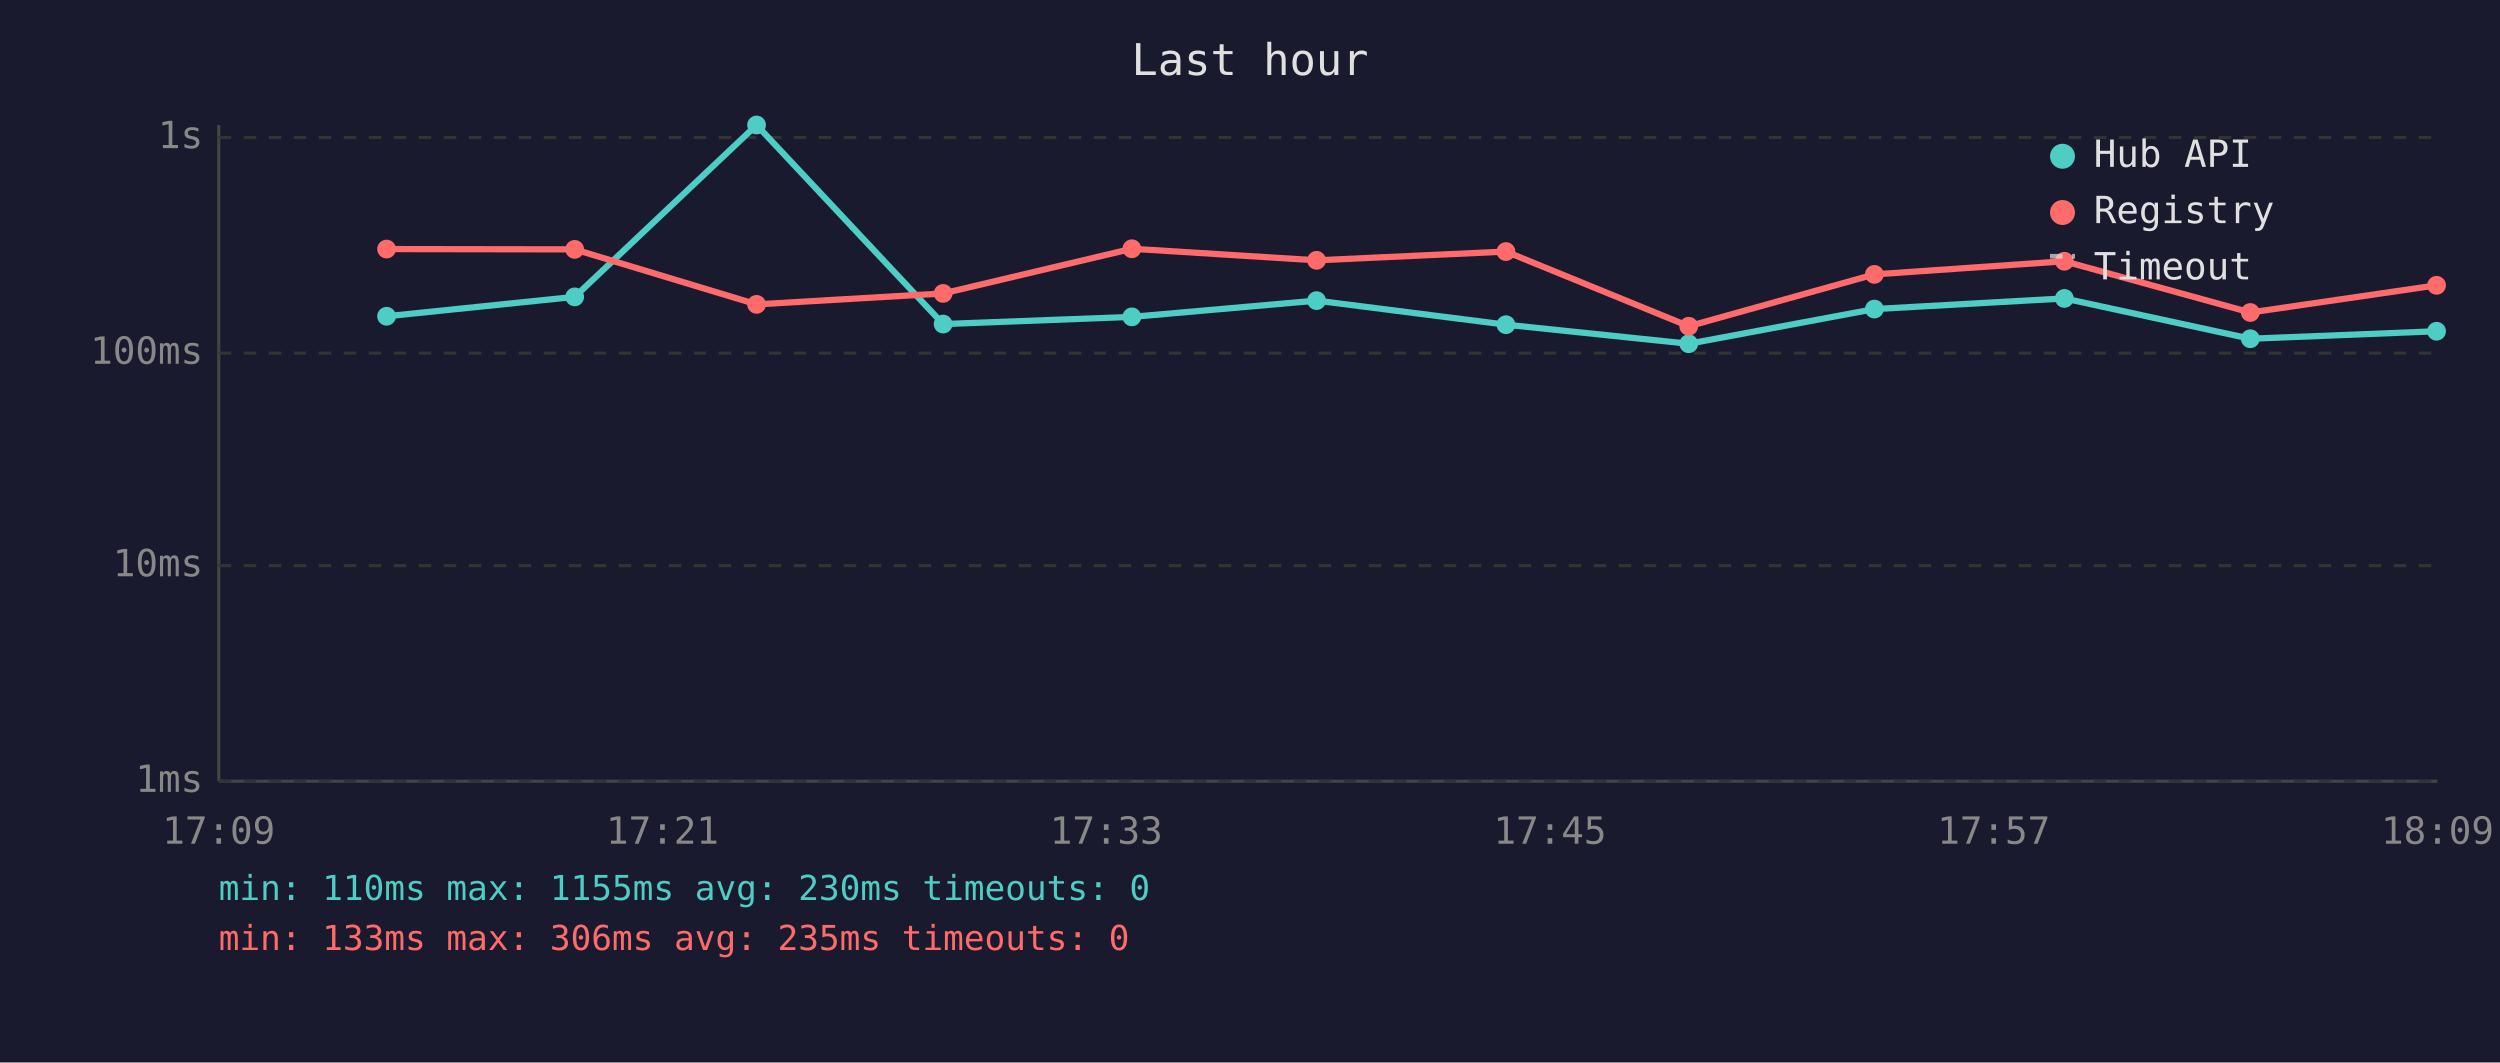
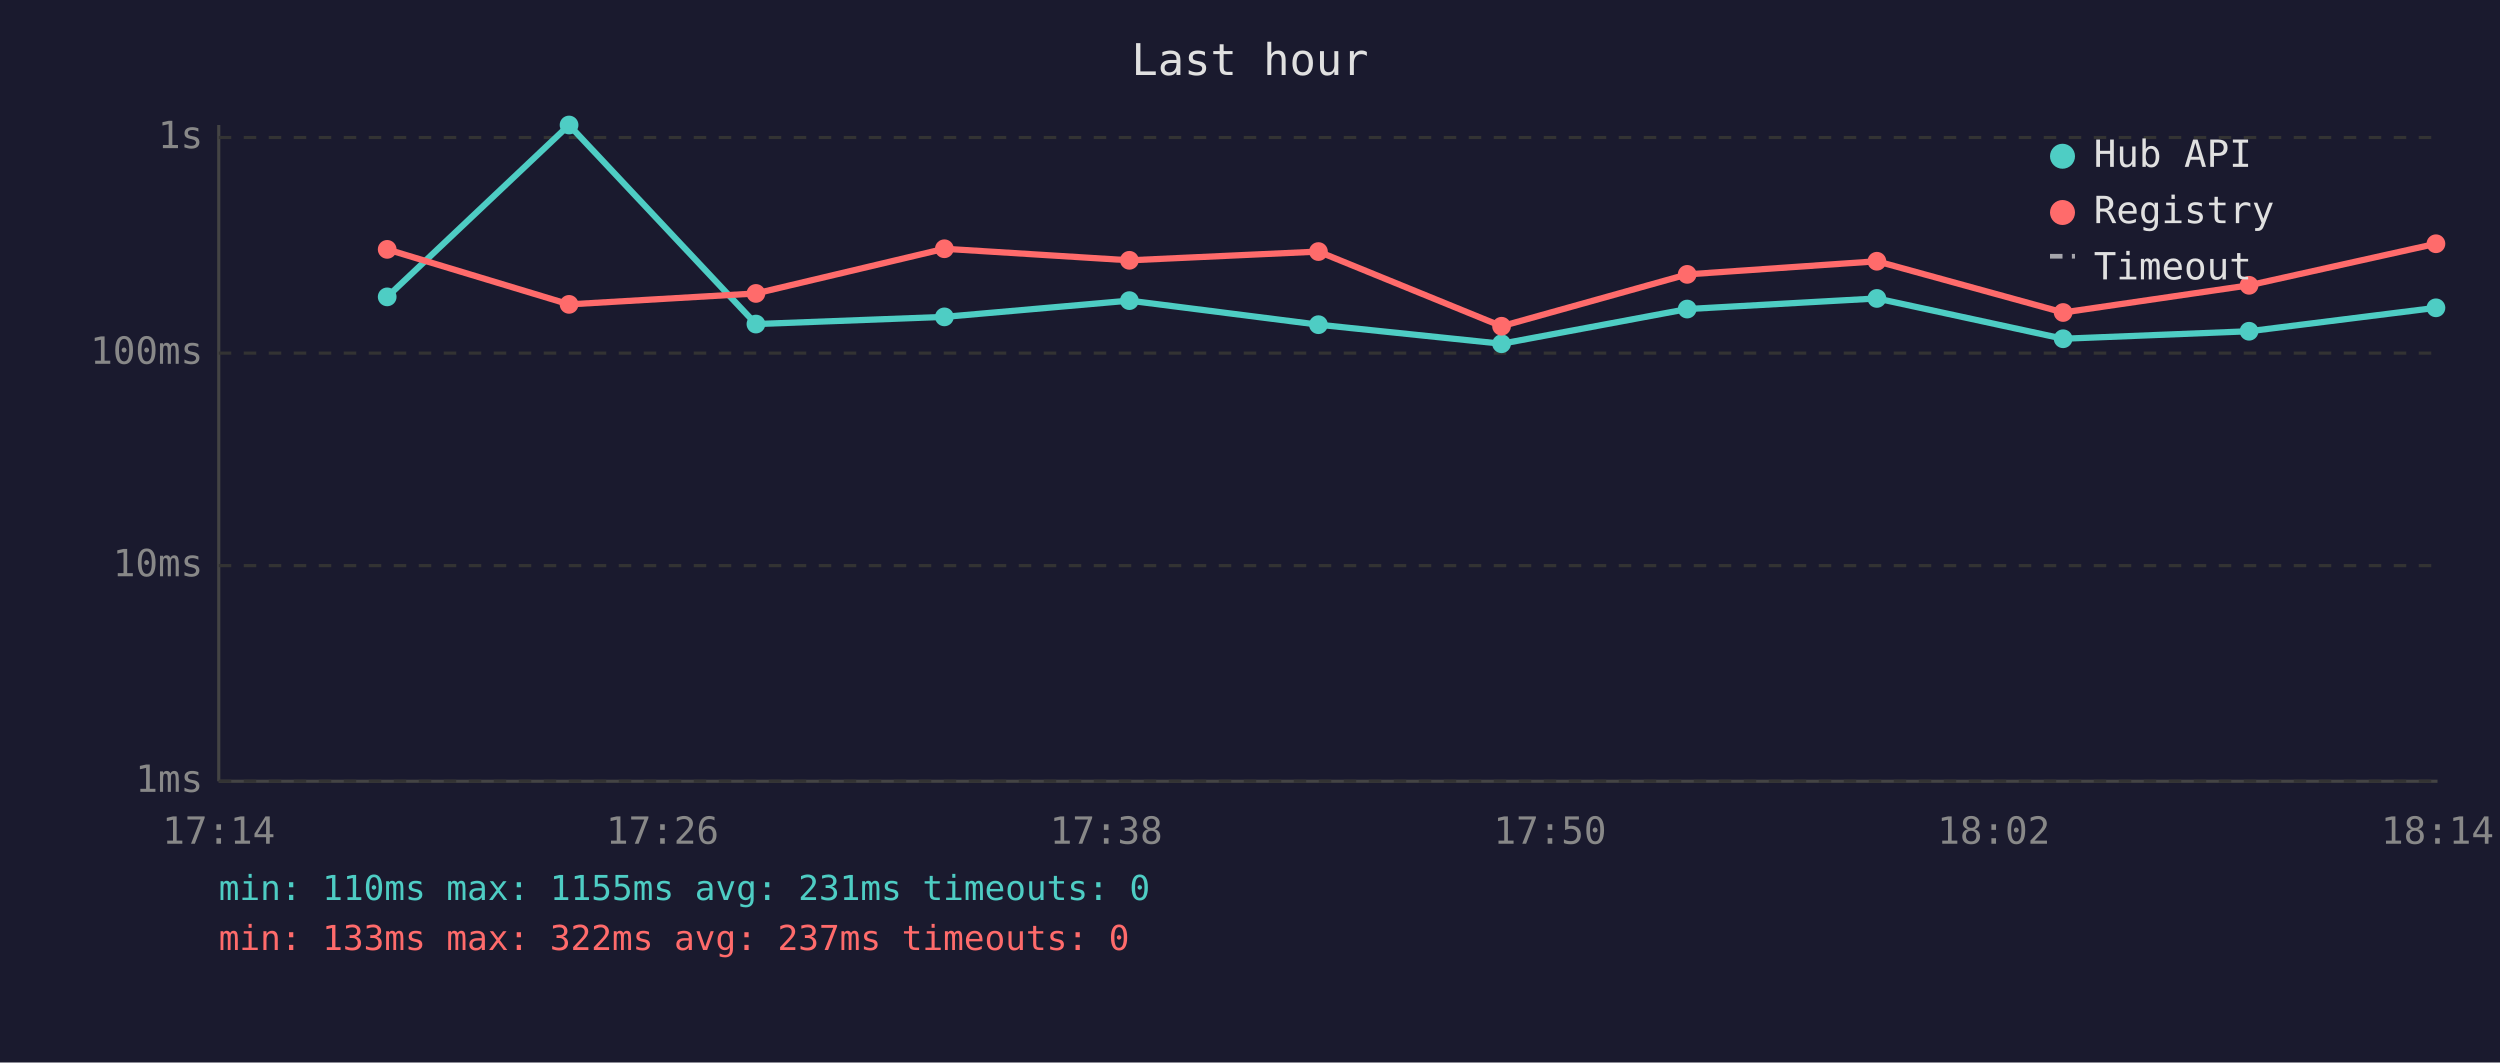
<svg xmlns="http://www.w3.org/2000/svg" viewBox="0 0 800 340" font-family="monospace" font-size="12">
  <rect width="800" height="340" fill="#1a1a2e" />
  <text x="400" y="24" fill="#e0e0e0" font-size="14" text-anchor="middle">Last hour</text>
  <line x1="70" y1="40" x2="70" y2="250" stroke="#444" stroke-width="1" />
  <line x1="70" y1="250" x2="780" y2="250" stroke="#444" stroke-width="1" />
  <line x1="70" y1="250" x2="780" y2="250" stroke="#333" stroke-width="1" stroke-dasharray="4" />
  <text x="65" y="250" fill="#888" text-anchor="end" dominant-baseline="middle">1ms</text>
  <line x1="70" y1="181" x2="780" y2="181" stroke="#333" stroke-width="1" stroke-dasharray="4" />
  <text x="65" y="181" fill="#888" text-anchor="end" dominant-baseline="middle">10ms</text>
  <line x1="70" y1="113" x2="780" y2="113" stroke="#333" stroke-width="1" stroke-dasharray="4" />
  <text x="65" y="113" fill="#888" text-anchor="end" dominant-baseline="middle">100ms</text>
  <line x1="70" y1="44" x2="780" y2="44" stroke="#333" stroke-width="1" stroke-dasharray="4" />
  <text x="65" y="44" fill="#888" text-anchor="end" dominant-baseline="middle">1s</text>
-   <text x="70" y="270" fill="#888" text-anchor="middle">17:09</text>
-   <text x="212" y="270" fill="#888" text-anchor="middle">17:21</text>
-   <text x="354" y="270" fill="#888" text-anchor="middle">17:33</text>
-   <text x="496" y="270" fill="#888" text-anchor="middle">17:45</text>
-   <text x="638" y="270" fill="#888" text-anchor="middle">17:57</text>
-   <text x="780" y="270" fill="#888" text-anchor="middle">18:09</text>
-   <polyline points="123.7,101.2 183.9,95.0 242.1,40.0 301.8,103.7 362.2,101.4 421.3,96.2 481.9,103.9 540.4,110.0 599.8,98.9 660.6,95.5 720.1,108.4 779.7,106.0" fill="none" stroke="#4ecdc4" stroke-width="2" opacity="1" />
-   <circle cx="123.7" cy="101.2" r="3" fill="#4ecdc4" />
-   <circle cx="183.9" cy="95.0" r="3" fill="#4ecdc4" />
-   <circle cx="242.1" cy="40.0" r="3" fill="#4ecdc4" />
-   <circle cx="301.8" cy="103.7" r="3" fill="#4ecdc4" />
-   <circle cx="362.2" cy="101.4" r="3" fill="#4ecdc4" />
-   <circle cx="421.3" cy="96.2" r="3" fill="#4ecdc4" />
-   <circle cx="481.9" cy="103.9" r="3" fill="#4ecdc4" />
-   <circle cx="540.4" cy="110.0" r="3" fill="#4ecdc4" />
-   <circle cx="599.8" cy="98.9" r="3" fill="#4ecdc4" />
-   <circle cx="660.6" cy="95.5" r="3" fill="#4ecdc4" />
-   <circle cx="720.1" cy="108.4" r="3" fill="#4ecdc4" />
-   <circle cx="779.7" cy="106.0" r="3" fill="#4ecdc4" />
-   <polyline points="123.7,79.7 183.9,79.8 242.1,97.4 301.8,93.9 362.2,79.6 421.3,83.3 481.9,80.5 540.4,104.4 599.8,87.8 660.6,83.6 720.1,100.0 779.7,91.3" fill="none" stroke="#ff6b6b" stroke-width="2" opacity="1" />
-   <circle cx="123.7" cy="79.7" r="3" fill="#ff6b6b" />
-   <circle cx="183.9" cy="79.8" r="3" fill="#ff6b6b" />
-   <circle cx="242.1" cy="97.4" r="3" fill="#ff6b6b" />
-   <circle cx="301.8" cy="93.9" r="3" fill="#ff6b6b" />
-   <circle cx="362.2" cy="79.6" r="3" fill="#ff6b6b" />
-   <circle cx="421.3" cy="83.3" r="3" fill="#ff6b6b" />
-   <circle cx="481.9" cy="80.5" r="3" fill="#ff6b6b" />
-   <circle cx="540.4" cy="104.4" r="3" fill="#ff6b6b" />
-   <circle cx="599.8" cy="87.8" r="3" fill="#ff6b6b" />
-   <circle cx="660.6" cy="83.6" r="3" fill="#ff6b6b" />
-   <circle cx="720.1" cy="100.0" r="3" fill="#ff6b6b" />
-   <circle cx="779.7" cy="91.3" r="3" fill="#ff6b6b" />
+   <text x="70" y="270" fill="#888" text-anchor="middle">17:14</text>
+   <text x="212" y="270" fill="#888" text-anchor="middle">17:26</text>
+   <text x="354" y="270" fill="#888" text-anchor="middle">17:38</text>
+   <text x="496" y="270" fill="#888" text-anchor="middle">17:50</text>
+   <text x="638" y="270" fill="#888" text-anchor="middle">18:02</text>
+   <text x="780" y="270" fill="#888" text-anchor="middle">18:14</text>
+   <polyline points="123.9,95.0 182.1,40.0 241.9,103.7 302.2,101.4 361.4,96.2 421.9,103.9 480.5,110.0 539.9,98.9 600.6,95.5 660.2,108.4 719.7,106.0 779.5,98.5" fill="none" stroke="#4ecdc4" stroke-width="2" opacity="1" />
+   <circle cx="123.9" cy="95.0" r="3" fill="#4ecdc4" />
+   <circle cx="182.1" cy="40.0" r="3" fill="#4ecdc4" />
+   <circle cx="241.9" cy="103.7" r="3" fill="#4ecdc4" />
+   <circle cx="302.2" cy="101.4" r="3" fill="#4ecdc4" />
+   <circle cx="361.4" cy="96.2" r="3" fill="#4ecdc4" />
+   <circle cx="421.9" cy="103.9" r="3" fill="#4ecdc4" />
+   <circle cx="480.5" cy="110.0" r="3" fill="#4ecdc4" />
+   <circle cx="539.9" cy="98.9" r="3" fill="#4ecdc4" />
+   <circle cx="600.6" cy="95.5" r="3" fill="#4ecdc4" />
+   <circle cx="660.2" cy="108.4" r="3" fill="#4ecdc4" />
+   <circle cx="719.7" cy="106.0" r="3" fill="#4ecdc4" />
+   <circle cx="779.5" cy="98.5" r="3" fill="#4ecdc4" />
+   <polyline points="123.9,79.8 182.1,97.4 241.9,93.9 302.2,79.6 361.4,83.3 421.9,80.5 480.5,104.4 539.9,87.8 600.6,83.6 660.2,100.0 719.7,91.3 779.5,78.0" fill="none" stroke="#ff6b6b" stroke-width="2" opacity="1" />
+   <circle cx="123.9" cy="79.8" r="3" fill="#ff6b6b" />
+   <circle cx="182.1" cy="97.4" r="3" fill="#ff6b6b" />
+   <circle cx="241.9" cy="93.9" r="3" fill="#ff6b6b" />
+   <circle cx="302.2" cy="79.6" r="3" fill="#ff6b6b" />
+   <circle cx="361.4" cy="83.3" r="3" fill="#ff6b6b" />
+   <circle cx="421.9" cy="80.5" r="3" fill="#ff6b6b" />
+   <circle cx="480.5" cy="104.4" r="3" fill="#ff6b6b" />
+   <circle cx="539.9" cy="87.8" r="3" fill="#ff6b6b" />
+   <circle cx="600.6" cy="83.6" r="3" fill="#ff6b6b" />
+   <circle cx="660.2" cy="100.0" r="3" fill="#ff6b6b" />
+   <circle cx="719.7" cy="91.3" r="3" fill="#ff6b6b" />
+   <circle cx="779.5" cy="78.0" r="3" fill="#ff6b6b" />
  <circle cx="660" cy="50" r="4" fill="#4ecdc4" />
  <text x="670" y="50" fill="#e0e0e0" dominant-baseline="middle">Hub API</text>
  <circle cx="660" cy="68" r="4" fill="#ff6b6b" />
  <text x="670" y="68" fill="#e0e0e0" dominant-baseline="middle">Registry</text>
  <line x1="656" y1="82" x2="664" y2="82" stroke="#e0e0e0" stroke-width="1.5" stroke-dasharray="4,3" opacity="0.7" />
  <text x="670" y="86" fill="#e0e0e0" dominant-baseline="middle">Timeout</text>
-   <text x="70" y="288" fill="#4ecdc4" font-size="11">min: 110ms  max: 1155ms  avg: 230ms  timeouts: 0</text>
-   <text x="70" y="304" fill="#ff6b6b" font-size="11">min: 133ms  max: 306ms  avg: 235ms  timeouts: 0</text>
+   <text x="70" y="288" fill="#4ecdc4" font-size="11">min: 110ms  max: 1155ms  avg: 231ms  timeouts: 0</text>
+   <text x="70" y="304" fill="#ff6b6b" font-size="11">min: 133ms  max: 322ms  avg: 237ms  timeouts: 0</text>
</svg>
